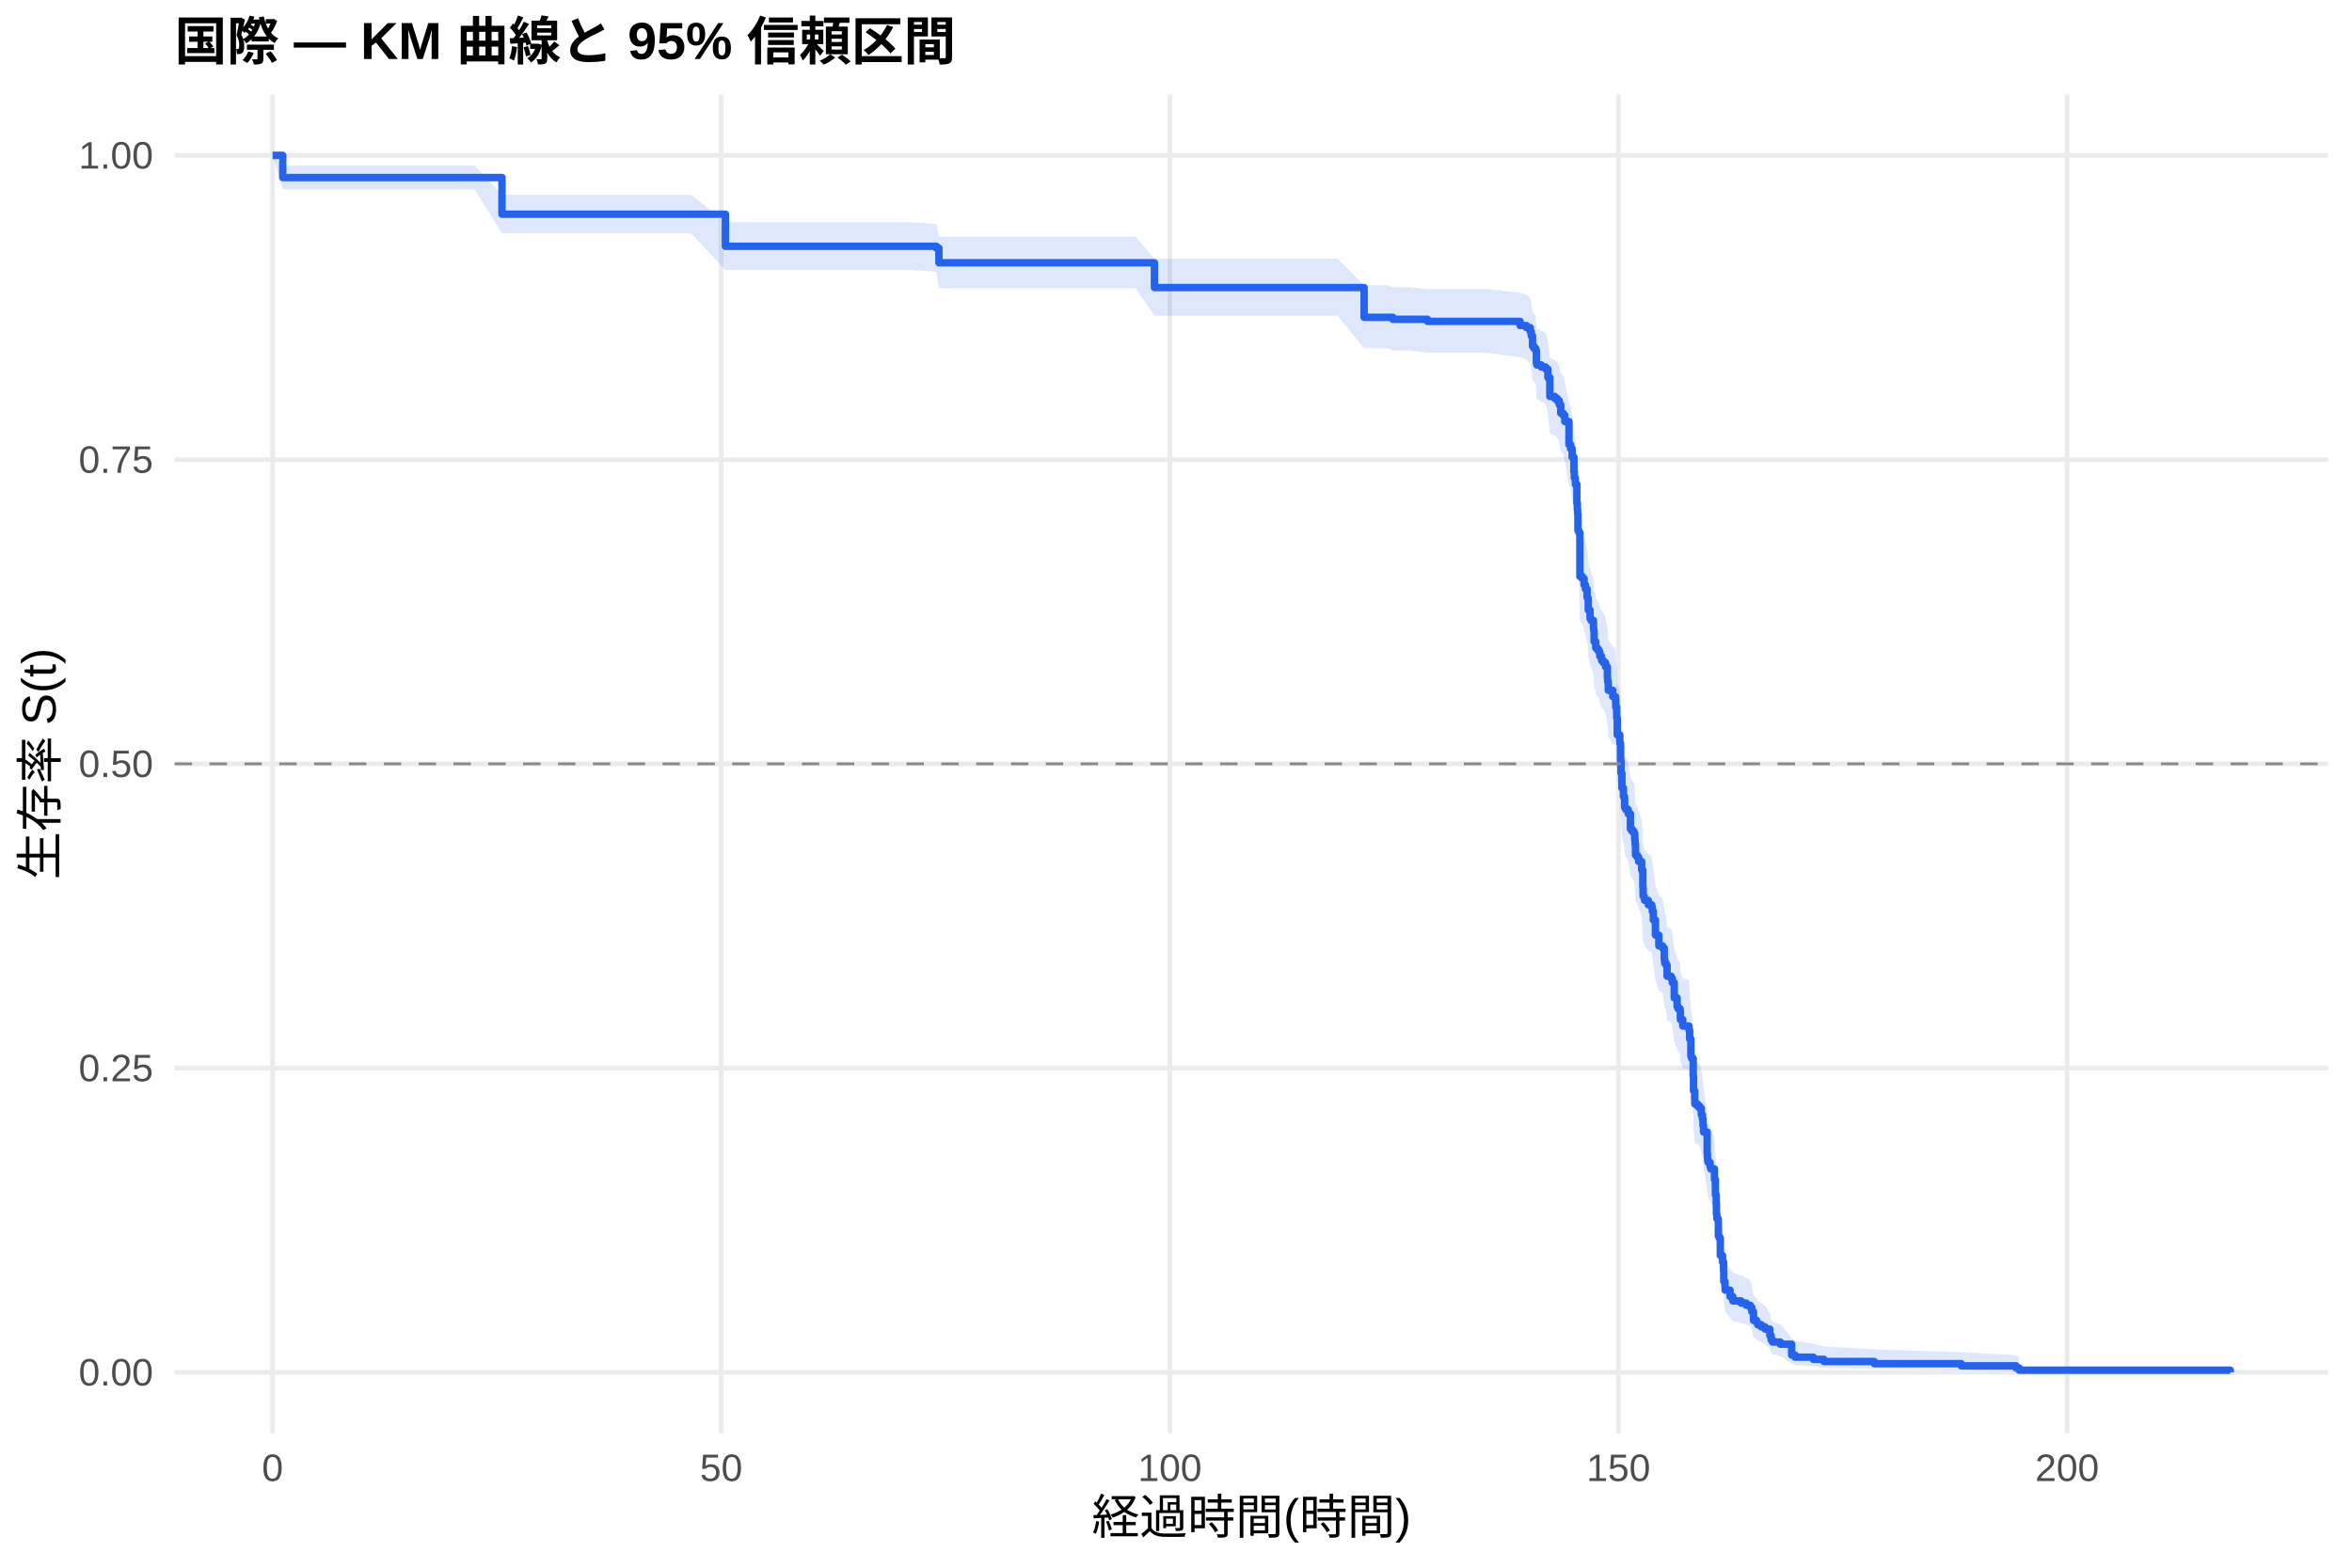
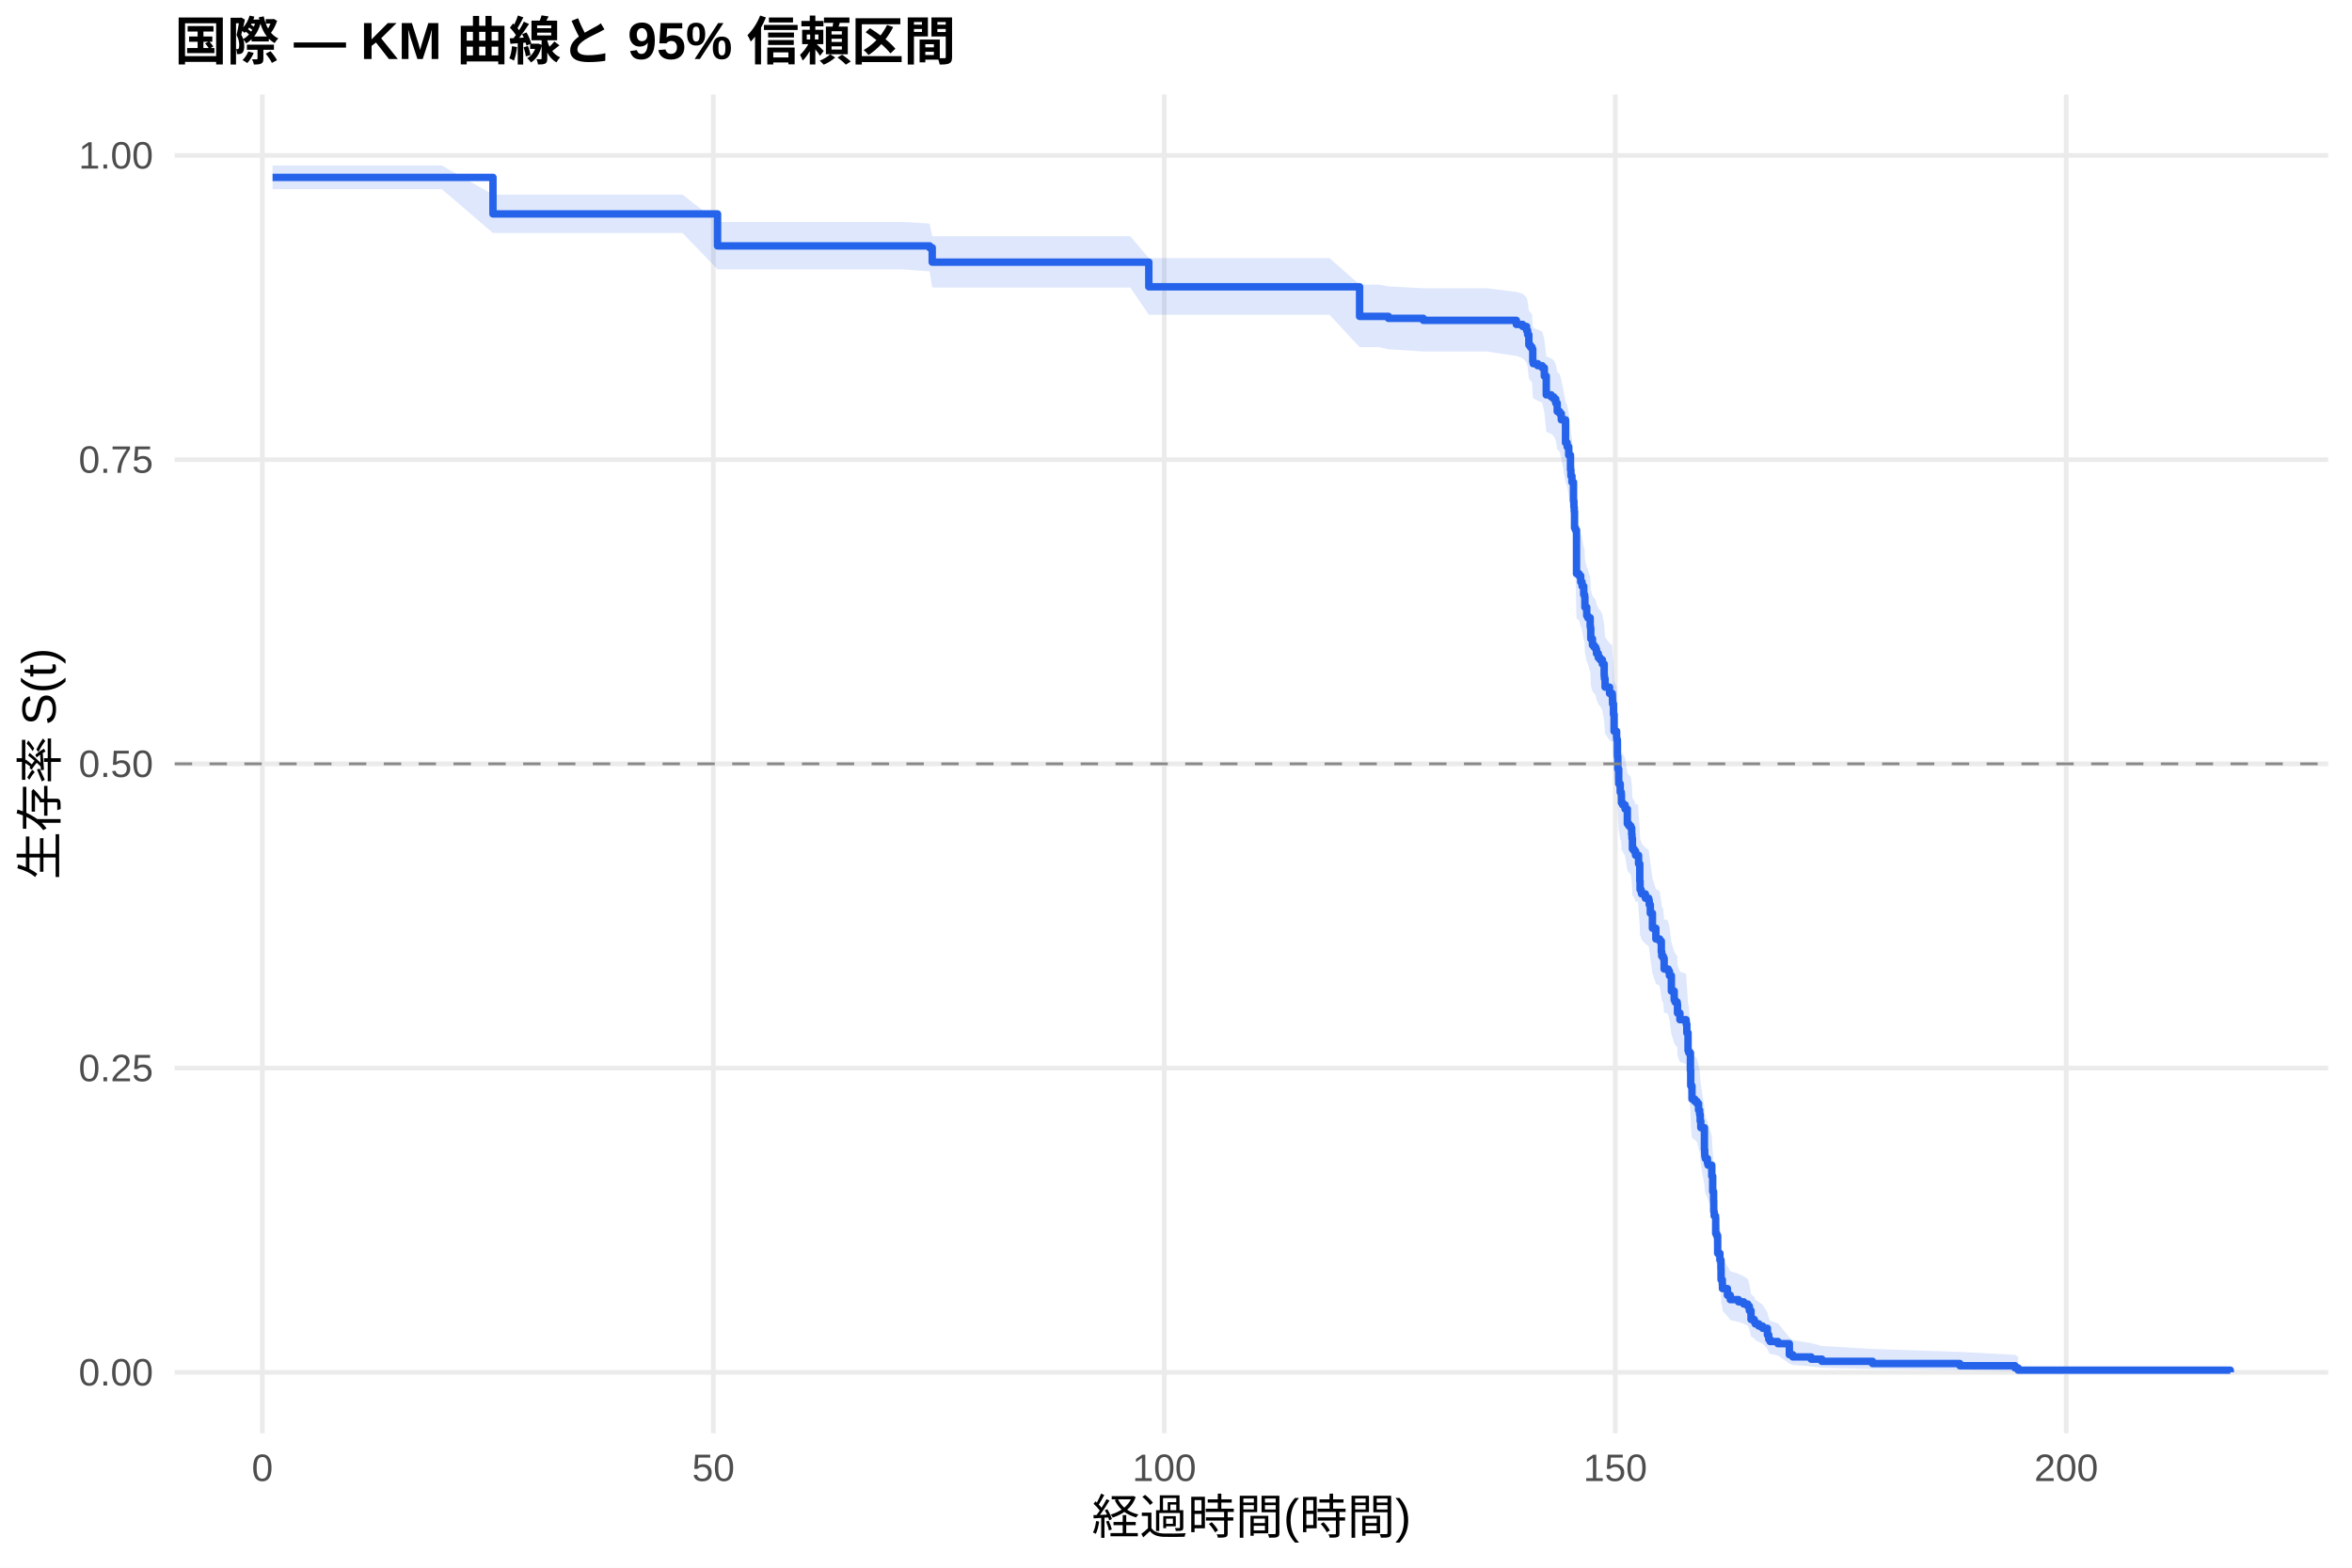
<svg xmlns="http://www.w3.org/2000/svg" width="540.00pt" height="360.00pt" viewBox="0 0 540.00 360.00">
  <g class="svglite">
    <defs>
      <style type="text/css">
    .svglite line, .svglite polyline, .svglite polygon, .svglite path, .svglite rect, .svglite circle {
      fill: none;
      stroke: #000000;
      stroke-linecap: round;
      stroke-linejoin: round;
      stroke-miterlimit: 10.00;
    }
    .svglite text {
      white-space: pre;
    }
    .svglite g.glyphgroup path {
      fill: inherit;
      stroke: none;
    }
  </style>
    </defs>
    <rect width="100%" height="100%" style="stroke: none; fill: #FFFFFF;" />
    <defs>
      <clipPath id="cpMC4wMHw1NDAuMDB8MC4wMHwzNjAuMDA=">
        <rect x="0.00" y="0.00" width="540.00" height="360.00" />
      </clipPath>
    </defs>
    <g clip-path="url(#cpMC4wMHw1NDAuMDB8MC4wMHwzNjAuMDA=)">
      <rect x="0" y="0.00" width="540.00" height="360.00" style="stroke-width: 1.07; stroke: none; fill: #FFFFFF;" />
    </g>
    <defs>
      <clipPath id="cpNDAuMTF8NTM0LjUyfDIxLjcxfDMyOS4xMg==">
        <rect x="40.11" y="21.71" width="494.41" height="307.41" />
      </clipPath>
    </defs>
    <g clip-path="url(#cpNDAuMTF8NTM0LjUyfDIxLjcxfDMyOS4xMg==)">
      <polyline points="40.11,315.14 534.52,315.14 " style="stroke-width: 1.07; stroke: #EBEBEB; stroke-linecap: butt;" />
      <polyline points="40.11,245.28 534.52,245.28 " style="stroke-width: 1.07; stroke: #EBEBEB; stroke-linecap: butt;" />
      <polyline points="40.11,175.41 534.52,175.41 " style="stroke-width: 1.07; stroke: #EBEBEB; stroke-linecap: butt;" />
      <polyline points="40.11,105.55 534.52,105.55 " style="stroke-width: 1.07; stroke: #EBEBEB; stroke-linecap: butt;" />
      <polyline points="40.11,35.68 534.52,35.68 " style="stroke-width: 1.07; stroke: #EBEBEB; stroke-linecap: butt;" />
-       <polyline points="62.58,329.12 62.58,21.71 " style="stroke-width: 1.07; stroke: #EBEBEB; stroke-linecap: butt;" />
-       <polyline points="165.58,329.12 165.58,21.71 " style="stroke-width: 1.07; stroke: #EBEBEB; stroke-linecap: butt;" />
-       <polyline points="268.59,329.12 268.59,21.71 " style="stroke-width: 1.07; stroke: #EBEBEB; stroke-linecap: butt;" />
-       <polyline points="371.59,329.12 371.59,21.71 " style="stroke-width: 1.07; stroke: #EBEBEB; stroke-linecap: butt;" />
-       <polyline points="474.59,329.12 474.59,21.71 " style="stroke-width: 1.07; stroke: #EBEBEB; stroke-linecap: butt;" />
-       <polygon points="62.58,35.68 64.92,38.02 73.95,38.02 81.98,38.02 93.00,38.02 109.00,38.02 115.25,44.72 121.43,44.72 126.99,44.72 138.32,44.72 147.97,44.72 158.65,44.72 166.55,51.04 169.16,51.04 173.41,51.04 178.36,51.04 183.68,51.04 198.34,51.04 208.81,51.04 214.99,51.41 215.57,54.35 220.24,54.35 225.60,54.35 232.33,54.35 240.43,54.35 250.25,54.35 260.72,54.35 265.05,59.41 271.13,59.41 277.86,59.41 284.79,59.41 295.74,59.41 307.07,59.41 313.19,65.54 318.68,65.54 319.78,65.96 323.52,65.96 327.74,66.38 331.59,66.38 341.27,66.38 349.00,67.24 350.44,67.67 351.33,68.53 351.57,69.40 351.85,71.57 352.19,72.01 352.57,72.44 352.74,75.07 352.84,75.50 353.29,75.50 353.87,75.95 354.90,76.39 355.38,78.16 355.83,82.17 356.96,82.62 357.54,83.06 357.99,83.96 358.33,85.75 358.88,86.20 359.26,87.55 360.22,92.52 360.60,93.43 360.94,95.24 361.36,98.43 361.46,99.80 361.70,101.17 362.04,105.29 362.15,106.67 362.21,107.59 362.28,111.27 362.49,111.73 362.73,121.47 363.31,121.93 363.69,123.33 364.00,124.26 364.38,126.13 364.58,126.60 364.65,128.93 365.06,130.81 365.30,131.27 365.85,133.15 365.92,133.62 365.99,135.97 366.20,135.97 366.37,137.40 366.75,137.87 367.12,138.35 367.30,139.31 367.71,140.26 368.12,140.74 368.63,141.69 369.05,144.09 369.08,144.57 369.12,145.05 369.25,146.96 370.28,148.40 370.90,148.88 370.94,149.85 370.97,150.81 371.18,153.22 371.31,157.07 371.90,158.52 371.93,159.01 372.07,162.88 372.17,165.79 372.38,169.19 372.72,171.14 372.82,171.14 372.96,171.64 373.00,173.62 373.27,174.12 373.82,175.11 374.33,178.59 374.68,179.09 375.12,179.59 375.33,181.08 375.40,182.08 375.50,184.58 375.88,185.08 376.22,186.08 376.91,188.08 377.18,192.09 377.25,194.10 377.49,194.61 377.60,195.11 378.45,196.12 379.21,196.62 379.35,197.63 379.59,199.64 380.07,203.18 380.86,205.71 381.72,206.22 382.09,208.76 382.20,209.77 382.54,210.28 382.75,212.82 383.67,213.33 383.95,214.35 384.39,217.93 385.05,219.97 385.25,220.48 385.73,220.99 385.80,223.05 386.35,224.59 387.76,225.10 387.79,225.61 387.93,227.67 388.21,231.80 388.38,232.31 388.75,236.45 388.82,240.09 389.10,243.22 389.72,243.74 390.23,244.26 390.61,245.83 390.85,246.88 390.99,248.45 391.12,250.02 391.95,255.29 392.02,256.35 392.05,256.88 392.15,257.41 392.63,258.47 392.77,259.00 393.63,261.66 393.84,265.40 394.04,267.54 394.08,270.23 394.18,271.31 394.49,271.85 394.52,275.65 394.73,276.19 394.97,280.57 395.48,282.23 395.72,284.44 395.76,287.23 396.03,288.35 396.07,289.48 397.20,291.18 397.85,292.31 399.74,292.88 400.91,293.46 401.84,294.03 402.21,295.18 402.59,297.50 403.31,298.09 403.55,298.68 404.38,299.27 405.23,299.86 406.33,301.65 406.64,302.86 406.95,303.47 408.74,304.09 411.35,307.23 412.14,307.88 416.32,308.53 418.76,309.20 430.33,309.86 450.28,310.53 462.88,311.18 463.60,311.62 463.60,315.07 462.88,314.89 450.28,314.66 430.33,314.39 418.76,314.10 416.32,313.80 412.14,313.48 411.35,313.14 408.74,311.37 406.95,310.99 406.64,310.62 406.33,309.85 405.23,308.68 404.38,308.28 403.55,307.88 403.31,307.48 402.59,307.07 402.21,305.44 401.84,304.61 400.91,304.19 399.74,303.77 397.85,303.36 397.20,302.51 396.07,301.24 396.03,300.38 395.76,299.53 395.72,297.36 395.48,295.62 394.97,294.30 394.73,290.75 394.52,290.31 394.49,287.17 394.18,286.72 394.08,285.82 394.04,283.56 393.84,281.74 393.63,278.55 392.77,276.25 392.63,275.79 392.15,274.87 392.05,274.41 392.02,273.95 391.95,273.02 391.12,268.39 390.99,266.99 390.85,265.59 390.61,264.66 390.23,263.25 389.72,262.79 389.10,262.32 388.82,259.50 388.75,256.20 388.38,252.42 388.21,251.94 387.93,248.14 387.79,246.24 387.76,245.76 386.35,245.29 385.80,243.85 385.73,241.94 385.25,241.46 385.05,240.99 384.39,239.07 383.95,235.71 383.67,234.75 382.75,234.26 382.54,231.85 382.20,231.37 382.09,230.41 381.72,227.99 380.86,227.51 380.07,225.09 379.59,221.69 379.35,219.74 379.21,218.77 378.45,218.28 377.60,217.31 377.49,216.82 377.25,216.33 377.18,214.38 376.91,210.47 376.22,208.51 375.88,207.53 375.50,207.03 375.40,204.58 375.33,203.59 375.12,202.12 374.68,201.63 374.33,201.13 373.82,197.68 373.27,196.69 373.00,196.20 372.96,194.22 372.82,193.72 372.72,193.72 372.38,191.78 372.17,188.38 372.07,185.45 371.93,181.55 371.90,181.06 371.31,179.59 371.18,175.67 370.97,173.21 370.94,172.23 370.90,171.25 370.28,170.75 369.25,169.28 369.12,167.31 369.08,166.81 369.05,166.32 368.63,163.85 368.12,162.86 367.71,162.37 367.30,161.38 367.12,160.39 366.75,159.89 366.37,159.39 366.20,157.91 365.99,157.91 365.92,155.46 365.85,154.97 365.30,153.01 365.06,152.52 364.65,150.56 364.58,148.11 364.38,147.62 364.00,145.65 363.69,144.66 363.31,143.18 362.73,142.69 362.49,132.29 362.28,131.79 362.21,127.81 362.15,126.81 362.04,125.32 361.70,120.81 361.46,119.31 361.36,117.80 360.94,114.27 360.60,112.25 360.22,111.24 359.26,105.67 358.88,104.14 358.33,103.63 357.99,101.59 357.54,100.57 356.96,100.06 355.83,99.54 355.38,94.93 354.90,92.86 353.87,92.35 353.29,91.83 352.84,91.83 352.74,91.32 352.57,88.24 352.19,87.72 351.85,87.21 351.57,84.62 351.33,83.59 350.44,82.55 349.00,82.03 341.27,80.99 331.59,80.99 327.74,80.99 323.52,80.48 319.78,80.48 318.68,79.98 313.19,79.98 307.07,72.49 295.74,72.49 284.79,72.49 277.86,72.49 271.13,72.49 265.05,72.49 260.72,66.18 250.25,66.18 240.43,66.18 232.33,66.18 225.60,66.18 220.24,66.18 215.57,66.18 214.99,62.43 208.81,61.96 198.34,61.96 183.68,61.96 178.36,61.96 173.41,61.96 169.16,61.96 166.55,61.96 158.65,53.59 147.97,53.59 138.32,53.59 126.99,53.59 121.43,53.59 115.25,53.59 109.00,43.50 93.00,43.50 81.98,43.50 73.95,43.50 64.92,43.50 62.58,35.68 " style="stroke-width: 0.00; stroke: none; stroke-linecap: butt; fill: #2563EB; fill-opacity: 0.15;" />
-       <polyline points="62.58,35.68 64.92,38.02 73.95,38.02 81.98,38.02 93.00,38.02 109.00,38.02 115.25,44.72 121.43,44.72 126.99,44.72 138.32,44.72 147.97,44.72 158.65,44.72 166.55,51.04 169.16,51.04 173.41,51.04 178.36,51.04 183.68,51.04 198.34,51.04 208.81,51.04 214.99,51.41 215.57,54.35 220.24,54.35 225.60,54.35 232.33,54.35 240.43,54.35 250.25,54.35 260.72,54.35 265.05,59.41 271.13,59.41 277.86,59.41 284.79,59.41 295.74,59.41 307.07,59.41 313.19,65.54 318.68,65.54 319.78,65.96 323.52,65.96 327.74,66.38 331.59,66.38 341.27,66.38 349.00,67.24 350.44,67.67 351.33,68.53 351.57,69.40 351.85,71.57 352.19,72.01 352.57,72.44 352.74,75.07 352.84,75.50 353.29,75.50 353.87,75.95 354.90,76.39 355.38,78.16 355.83,82.17 356.96,82.62 357.54,83.06 357.99,83.96 358.33,85.75 358.88,86.20 359.26,87.55 360.22,92.52 360.60,93.43 360.94,95.24 361.36,98.43 361.46,99.80 361.70,101.17 362.04,105.29 362.15,106.67 362.21,107.59 362.28,111.27 362.49,111.73 362.73,121.47 363.31,121.93 363.69,123.33 364.00,124.26 364.38,126.13 364.58,126.60 364.65,128.93 365.06,130.81 365.30,131.27 365.85,133.15 365.92,133.62 365.99,135.97 366.20,135.97 366.37,137.40 366.75,137.87 367.12,138.35 367.30,139.31 367.71,140.26 368.12,140.74 368.63,141.69 369.05,144.09 369.08,144.57 369.12,145.05 369.25,146.96 370.28,148.40 370.90,148.88 370.94,149.85 370.97,150.81 371.18,153.22 371.31,157.07 371.90,158.52 371.93,159.01 372.07,162.88 372.17,165.79 372.38,169.19 372.72,171.14 372.82,171.14 372.96,171.64 373.00,173.62 373.27,174.12 373.82,175.11 374.33,178.59 374.68,179.09 375.12,179.59 375.33,181.08 375.40,182.08 375.50,184.58 375.88,185.08 376.22,186.08 376.91,188.08 377.18,192.09 377.25,194.10 377.49,194.61 377.60,195.11 378.45,196.12 379.21,196.62 379.35,197.63 379.59,199.64 380.07,203.18 380.86,205.71 381.72,206.22 382.09,208.76 382.20,209.77 382.54,210.28 382.75,212.82 383.67,213.33 383.95,214.35 384.39,217.93 385.05,219.97 385.25,220.48 385.73,220.99 385.80,223.05 386.35,224.59 387.76,225.10 387.79,225.61 387.93,227.67 388.21,231.80 388.38,232.31 388.75,236.45 388.82,240.09 389.10,243.22 389.72,243.74 390.23,244.26 390.61,245.83 390.85,246.88 390.99,248.45 391.12,250.02 391.95,255.29 392.02,256.35 392.05,256.88 392.15,257.41 392.63,258.47 392.77,259.00 393.63,261.66 393.84,265.40 394.04,267.54 394.08,270.23 394.18,271.31 394.49,271.85 394.52,275.65 394.73,276.19 394.97,280.57 395.48,282.23 395.72,284.44 395.76,287.23 396.03,288.35 396.07,289.48 397.20,291.18 397.85,292.31 399.74,292.88 400.91,293.46 401.84,294.03 402.21,295.18 402.59,297.50 403.31,298.09 403.55,298.68 404.38,299.27 405.23,299.86 406.33,301.65 406.64,302.86 406.95,303.47 408.74,304.09 411.35,307.23 412.14,307.88 416.32,308.53 418.76,309.20 430.33,309.86 450.28,310.53 462.88,311.18 463.60,311.62 " style="stroke-width: 1.07; stroke: none; stroke-linecap: butt;" />
-       <polyline points="463.60,315.07 462.88,314.89 450.28,314.66 430.33,314.39 418.76,314.10 416.32,313.80 412.14,313.48 411.35,313.14 408.74,311.37 406.95,310.99 406.64,310.62 406.33,309.85 405.23,308.68 404.38,308.28 403.55,307.88 403.31,307.48 402.59,307.07 402.21,305.44 401.84,304.61 400.91,304.19 399.74,303.77 397.85,303.36 397.20,302.51 396.07,301.24 396.03,300.38 395.76,299.53 395.72,297.36 395.48,295.62 394.97,294.30 394.73,290.75 394.52,290.31 394.49,287.17 394.18,286.72 394.08,285.82 394.04,283.56 393.84,281.74 393.63,278.55 392.77,276.25 392.63,275.79 392.15,274.87 392.05,274.41 392.02,273.95 391.95,273.02 391.12,268.39 390.99,266.99 390.85,265.59 390.61,264.66 390.23,263.25 389.72,262.79 389.10,262.32 388.82,259.50 388.75,256.20 388.38,252.42 388.21,251.94 387.93,248.14 387.79,246.24 387.76,245.76 386.35,245.29 385.80,243.85 385.73,241.94 385.25,241.46 385.05,240.99 384.39,239.07 383.95,235.71 383.67,234.75 382.75,234.26 382.54,231.85 382.20,231.37 382.09,230.41 381.72,227.99 380.86,227.51 380.07,225.09 379.59,221.69 379.35,219.74 379.21,218.77 378.45,218.28 377.60,217.31 377.49,216.82 377.25,216.33 377.18,214.38 376.91,210.47 376.22,208.51 375.88,207.53 375.50,207.03 375.40,204.58 375.33,203.59 375.12,202.12 374.68,201.63 374.33,201.13 373.82,197.68 373.27,196.69 373.00,196.20 372.96,194.22 372.82,193.72 372.72,193.72 372.38,191.78 372.17,188.38 372.07,185.45 371.93,181.55 371.90,181.06 371.31,179.59 371.18,175.67 370.97,173.21 370.94,172.23 370.90,171.25 370.28,170.75 369.25,169.28 369.12,167.31 369.08,166.81 369.05,166.32 368.63,163.85 368.12,162.86 367.71,162.37 367.30,161.38 367.12,160.39 366.75,159.89 366.37,159.39 366.20,157.91 365.99,157.91 365.92,155.46 365.85,154.97 365.30,153.01 365.06,152.52 364.65,150.56 364.58,148.11 364.38,147.62 364.00,145.65 363.69,144.66 363.31,143.18 362.73,142.69 362.49,132.29 362.28,131.79 362.21,127.81 362.15,126.81 362.04,125.32 361.70,120.81 361.46,119.31 361.36,117.80 360.94,114.27 360.60,112.25 360.22,111.24 359.26,105.67 358.88,104.14 358.33,103.63 357.99,101.59 357.54,100.57 356.96,100.06 355.83,99.54 355.38,94.93 354.90,92.86 353.87,92.35 353.29,91.83 352.84,91.83 352.74,91.32 352.57,88.24 352.19,87.72 351.85,87.21 351.57,84.62 351.33,83.59 350.44,82.55 349.00,82.03 341.27,80.99 331.59,80.99 327.74,80.99 323.52,80.48 319.78,80.48 318.68,79.98 313.19,79.98 307.07,72.49 295.74,72.49 284.79,72.49 277.86,72.49 271.13,72.49 265.05,72.49 260.72,66.18 250.25,66.18 240.43,66.18 232.33,66.18 225.60,66.18 220.24,66.18 215.57,66.18 214.99,62.43 208.81,61.96 198.34,61.96 183.68,61.96 178.36,61.96 173.41,61.96 169.16,61.96 166.55,61.96 158.65,53.59 147.97,53.59 138.32,53.59 126.99,53.59 121.43,53.59 115.25,53.59 109.00,43.50 93.00,43.50 81.98,43.50 73.95,43.50 64.92,43.50 62.58,35.68 " style="stroke-width: 1.07; stroke: none; stroke-linecap: butt;" />
-       <polyline points="62.58,35.68 64.92,35.68 64.92,40.77 73.95,40.77 73.95,40.77 81.98,40.77 81.98,40.77 93.00,40.77 93.00,40.77 109.00,40.77 109.00,40.77 115.25,40.77 115.25,49.19 121.43,49.19 121.43,49.19 126.99,49.19 126.99,49.19 138.32,49.19 138.32,49.19 147.97,49.19 147.97,49.19 158.65,49.19 158.65,49.19 166.55,49.19 166.55,56.56 169.16,56.56 169.16,56.56 173.41,56.56 173.41,56.56 178.36,56.56 178.36,56.56 183.68,56.56 183.68,56.56 198.34,56.56 198.34,56.56 208.81,56.56 208.81,56.56 214.99,56.56 214.99,56.98 215.57,56.98 215.57,60.34 220.24,60.34 220.24,60.34 225.60,60.34 225.60,60.34 232.33,60.34 232.33,60.34 240.43,60.34 240.43,60.34 250.25,60.34 250.25,60.34 260.72,60.34 260.72,60.34 265.05,60.34 265.05,66.04 271.13,66.04 271.13,66.04 277.86,66.04 277.86,66.04 284.79,66.04 284.79,66.04 295.74,66.04 295.74,66.04 307.07,66.04 307.07,66.04 313.19,66.04 313.19,72.87 318.68,72.87 318.68,72.87 319.78,72.87 319.78,73.33 323.52,73.33 323.52,73.33 327.74,73.33 327.74,73.80 331.59,73.80 331.59,73.80 341.27,73.80 341.27,73.80 349.00,73.80 349.00,74.75 350.44,74.75 350.44,75.23 351.33,75.23 351.33,76.18 351.57,76.18 351.57,77.13 351.85,77.13 351.85,79.52 352.19,79.52 352.19,80.00 352.57,80.00 352.57,80.47 352.74,80.47 352.74,83.33 352.84,83.33 352.84,83.81 353.29,83.81 353.29,83.81 353.87,83.81 353.87,84.29 354.90,84.29 354.90,84.77 355.38,84.77 355.38,86.70 355.83,86.70 355.83,91.03 356.96,91.03 356.96,91.51 357.54,91.51 357.54,91.99 357.99,91.99 357.99,92.95 358.33,92.95 358.33,94.87 358.88,94.87 358.88,95.35 359.26,95.35 359.26,96.80 360.22,96.80 360.22,102.09 360.60,102.09 360.60,103.05 360.94,103.05 360.94,104.97 361.36,104.97 361.36,108.34 361.46,108.34 361.46,109.78 361.70,109.78 361.70,111.23 362.04,111.23 362.04,115.55 362.15,115.55 362.15,117.00 362.21,117.00 362.21,117.96 362.28,117.96 362.28,121.81 362.49,121.81 362.49,122.29 362.73,122.29 362.73,132.39 363.31,132.39 363.31,132.87 363.69,132.87 363.69,134.31 364.00,134.31 364.00,135.27 364.38,135.27 364.38,137.20 364.58,137.20 364.58,137.68 364.65,137.68 364.65,140.08 365.06,140.08 365.06,142.01 365.30,142.01 365.30,142.49 365.85,142.49 365.85,144.41 365.92,144.41 365.92,144.89 365.99,144.89 365.99,147.30 366.20,147.30 366.20,147.30 366.37,147.30 366.37,148.76 366.75,148.76 366.75,149.25 367.12,149.25 367.12,149.74 367.30,149.74 367.30,150.71 367.71,150.71 367.71,151.69 368.12,151.69 368.12,152.17 368.63,152.17 368.63,153.15 369.05,153.15 369.05,155.59 369.08,155.59 369.08,156.08 369.12,156.08 369.12,156.57 369.25,156.57 369.25,158.52 370.28,158.52 370.28,159.98 370.90,159.98 370.90,160.47 370.94,160.47 370.94,161.45 370.97,161.45 370.97,162.42 371.18,162.42 371.18,164.86 371.31,164.86 371.31,168.76 371.90,168.76 371.90,170.23 371.93,170.23 371.93,170.72 372.07,170.72 372.07,174.62 372.17,174.62 372.17,177.55 372.38,177.55 372.38,180.96 372.72,180.96 372.72,182.91 372.82,182.91 372.82,182.91 372.96,182.91 372.96,183.41 373.00,183.41 373.00,185.40 373.27,185.40 373.27,185.90 373.82,185.90 373.82,186.89 374.33,186.89 374.33,190.37 374.68,190.37 374.68,190.87 375.12,190.87 375.12,191.36 375.33,191.36 375.33,192.86 375.40,192.86 375.40,193.85 375.50,193.85 375.50,196.34 375.88,196.34 375.88,196.83 376.22,196.83 376.22,197.83 376.91,197.83 376.91,199.82 377.18,199.82 377.18,203.79 377.25,203.79 377.25,205.78 377.49,205.78 377.49,206.28 377.60,206.28 377.60,206.77 378.45,206.77 378.45,207.77 379.21,207.77 379.21,208.27 379.35,208.27 379.35,209.26 379.59,209.26 379.59,211.25 380.07,211.25 380.07,214.73 380.86,214.73 380.86,217.21 381.72,217.21 381.72,217.71 382.09,217.71 382.09,220.20 382.20,220.20 382.20,221.19 382.54,221.19 382.54,221.69 382.75,221.69 382.75,224.17 383.67,224.17 383.67,224.67 383.95,224.67 383.95,225.66 384.39,225.66 384.39,229.14 385.05,229.14 385.05,231.13 385.25,231.13 385.25,231.63 385.73,231.63 385.73,232.13 385.80,232.13 385.80,234.12 386.35,234.12 386.35,235.61 387.76,235.61 387.76,236.10 387.79,236.10 387.79,236.60 387.93,236.60 387.93,238.59 388.21,238.59 388.21,242.57 388.38,242.57 388.38,243.06 388.75,243.06 388.75,247.04 388.82,247.04 388.82,250.52 389.10,250.52 389.10,253.50 389.72,253.50 389.72,254.00 390.23,254.00 390.23,254.50 390.61,254.50 390.61,255.99 390.85,255.99 390.85,256.98 390.99,256.98 390.99,258.47 391.12,258.47 391.12,259.96 391.95,259.96 391.95,264.94 392.02,264.94 392.02,265.93 392.05,265.93 392.05,266.43 392.15,266.43 392.15,266.92 392.63,266.92 392.63,267.92 392.77,267.92 392.77,268.42 393.63,268.42 393.63,270.90 393.84,270.90 393.84,274.38 394.04,274.38 394.04,276.37 394.08,276.37 394.08,278.85 394.18,278.85 394.18,279.85 394.49,279.85 394.49,280.35 394.52,280.35 394.52,283.83 394.73,283.83 394.73,284.32 394.97,284.32 394.97,288.30 395.48,288.30 395.48,289.79 395.72,289.79 395.72,291.78 395.76,291.78 395.76,294.26 396.03,294.26 396.03,295.26 396.07,295.26 396.07,296.25 397.20,296.25 397.20,297.74 397.85,297.74 397.85,298.74 399.74,298.74 399.74,299.24 400.91,299.24 400.91,299.73 401.84,299.73 401.84,300.23 402.21,300.23 402.21,301.22 402.59,301.22 402.59,303.21 403.31,303.21 403.31,303.71 403.55,303.71 403.55,304.21 404.38,304.21 404.38,304.70 405.23,304.70 405.23,305.20 406.33,305.20 406.33,306.69 406.64,306.69 406.64,307.69 406.95,307.69 406.95,308.18 408.74,308.18 408.74,308.68 411.35,308.68 411.35,311.17 412.14,311.17 412.14,311.66 416.32,311.66 416.32,312.16 418.76,312.16 418.76,312.66 430.33,312.66 430.33,313.15 450.28,313.15 450.28,313.65 462.88,313.65 462.88,314.15 463.60,314.15 463.60,314.65 512.05,314.65 512.05,315.14 " style="stroke-width: 1.71; stroke: #2563EB; stroke-linecap: butt;" />
+       <polyline points="60.24,329.12 60.24,21.71 " style="stroke-width: 1.07; stroke: #EBEBEB; stroke-linecap: butt;" />
+       <polyline points="163.78,329.12 163.78,21.71 " style="stroke-width: 1.07; stroke: #EBEBEB; stroke-linecap: butt;" />
+       <polyline points="267.31,329.12 267.31,21.71 " style="stroke-width: 1.07; stroke: #EBEBEB; stroke-linecap: butt;" />
+       <polyline points="370.85,329.12 370.85,21.71 " style="stroke-width: 1.07; stroke: #EBEBEB; stroke-linecap: butt;" />
+       <polyline points="474.39,329.12 474.39,21.71 " style="stroke-width: 1.07; stroke: #EBEBEB; stroke-linecap: butt;" />
+       <polygon points="62.58,38.00 70.87,38.00 82.29,38.00 90.37,38.00 101.44,38.00 113.18,44.68 117.53,44.68 130.02,44.68 135.61,44.68 147.00,44.68 156.70,44.68 164.74,50.98 167.43,50.98 177.99,50.98 182.27,50.98 187.24,50.98 192.59,50.98 207.33,50.98 213.44,51.34 214.03,54.25 217.86,54.25 229.35,54.25 234.73,54.25 241.50,54.25 249.64,54.25 259.51,54.25 263.76,59.27 270.04,59.27 280.50,59.27 287.26,59.27 294.23,59.27 305.24,59.27 312.15,65.36 316.63,65.36 318.77,65.77 326.78,66.19 328.30,66.19 333.17,66.19 341.28,66.19 348.14,67.04 349.59,67.46 350.49,68.32 350.73,69.17 351.01,71.32 351.35,71.75 351.73,72.19 351.91,74.81 352.01,75.25 353.05,75.69 354.08,76.13 354.56,77.89 355.01,81.87 356.15,82.31 356.74,82.76 357.19,83.64 357.53,85.43 358.08,85.87 358.46,87.21 359.43,92.14 359.81,93.04 360.16,94.85 360.57,98.01 360.67,99.37 360.91,100.73 361.26,104.82 361.36,106.19 361.43,107.10 361.50,110.76 361.71,111.22 361.95,120.88 362.54,121.35 362.92,122.73 363.09,122.73 363.23,123.67 363.61,125.54 363.81,126.01 363.88,128.35 364.30,130.23 364.54,130.69 365.09,132.58 365.16,133.05 365.23,135.40 365.61,136.81 365.99,137.29 366.37,137.76 366.54,138.70 366.95,139.65 367.37,140.12 367.89,141.07 368.30,143.43 368.33,143.91 368.37,144.38 368.51,146.28 369.54,147.71 370.16,148.18 370.20,149.13 370.23,150.08 370.44,152.46 370.58,156.28 371.16,157.72 371.20,158.19 371.34,162.03 371.44,164.90 371.65,168.27 371.99,170.20 372.23,170.68 372.27,172.61 372.55,173.09 373.10,174.06 373.62,177.44 373.96,177.92 374.41,178.41 374.62,179.86 374.69,180.83 374.79,183.26 375.17,183.74 375.51,184.72 376.07,184.72 376.20,186.70 376.48,190.67 376.55,192.66 376.79,193.16 376.89,193.66 377.76,194.65 378.52,195.15 378.65,196.15 378.90,198.14 379.38,201.65 380.17,204.15 381.04,204.65 381.42,207.16 381.52,208.17 381.86,208.67 382.07,211.19 382.73,211.19 383.00,211.71 383.28,212.74 383.73,216.36 384.38,218.44 384.59,218.96 385.07,219.48 385.14,221.56 385.69,223.12 387.11,223.64 387.14,224.16 387.28,226.25 387.56,230.44 387.73,230.96 388.11,235.17 388.18,238.86 388.46,242.03 389.08,242.56 389.59,243.09 389.97,244.68 390.22,245.75 390.35,247.34 390.49,248.94 391.32,254.29 391.39,255.37 391.42,255.90 391.53,256.44 392.01,257.52 392.15,258.06 393.01,260.76 393.22,264.56 393.43,266.73 393.46,269.47 393.56,270.57 393.87,271.11 393.91,274.97 394.12,275.53 394.36,279.98 394.88,281.66 395.12,283.91 395.15,286.75 395.43,287.89 395.46,289.03 396.60,290.76 397.26,291.92 399.15,292.50 400.33,293.08 401.26,293.66 401.64,294.83 402.02,297.19 402.74,297.79 402.99,298.39 403.81,298.99 404.68,299.59 405.78,301.41 406.09,302.64 406.40,303.27 408.20,303.89 410.82,307.09 411.61,307.75 415.82,308.42 418.28,309.09 429.91,309.77 449.96,310.45 462.62,311.11 463.35,311.56 463.35,315.07 462.62,314.89 449.96,314.65 429.91,314.38 418.28,314.08 415.82,313.77 411.61,313.44 410.82,313.11 408.20,311.29 406.40,310.91 406.09,310.53 405.78,309.75 404.68,308.55 403.81,308.15 402.99,307.74 402.74,307.33 402.02,306.92 401.64,305.25 401.26,304.41 400.33,303.98 399.15,303.56 397.26,303.13 396.60,302.27 395.46,300.97 395.43,300.10 395.15,299.23 395.12,297.02 394.88,295.24 394.36,293.90 394.12,290.28 393.91,289.83 393.87,286.63 393.56,286.17 393.46,285.25 393.43,282.94 393.22,281.09 393.01,277.83 392.15,275.49 392.01,275.02 391.53,274.08 391.42,273.61 391.39,273.14 391.32,272.19 390.49,267.46 390.35,266.04 390.22,264.61 389.97,263.65 389.59,262.22 389.08,261.74 388.46,261.26 388.18,258.39 388.11,255.02 387.73,251.16 387.56,250.67 387.28,246.79 387.14,244.85 387.11,244.36 385.69,243.87 385.14,242.41 385.07,240.46 384.59,239.97 384.38,239.48 383.73,237.52 383.28,234.08 383.00,233.10 382.73,232.61 382.07,232.61 381.86,230.22 381.52,229.74 381.42,228.78 381.04,226.38 380.17,225.90 379.38,223.50 378.90,220.13 378.65,218.19 378.52,217.23 377.76,216.74 376.89,215.78 376.79,215.29 376.55,214.81 376.48,212.87 376.20,208.99 376.07,207.04 375.51,207.04 375.17,206.09 374.79,205.62 374.69,203.23 374.62,202.28 374.41,200.84 373.96,200.37 373.62,199.89 373.10,196.54 372.55,195.58 372.27,195.10 372.23,193.18 371.99,192.70 371.65,190.78 371.44,187.41 371.34,184.52 371.20,180.65 371.16,180.17 370.58,178.72 370.44,174.84 370.23,172.41 370.20,171.43 370.16,170.46 369.54,169.97 368.51,168.51 368.37,166.56 368.33,166.07 368.30,165.59 367.89,163.14 367.37,162.17 366.95,161.68 366.54,160.70 366.37,159.72 365.99,159.23 365.61,158.74 365.23,157.27 365.16,154.81 365.09,154.32 364.54,152.35 364.30,151.86 363.88,149.89 363.81,147.42 363.61,146.93 363.23,144.95 363.09,143.96 362.92,143.96 362.54,142.49 361.95,142.00 361.71,131.67 361.50,131.18 361.43,127.22 361.36,126.23 361.26,124.74 360.91,120.27 360.67,118.77 360.57,117.27 360.16,113.77 359.81,111.77 359.43,110.76 358.46,105.22 358.08,103.71 357.53,103.20 357.19,101.17 356.74,100.16 356.15,99.65 355.01,99.14 354.56,94.55 354.08,92.51 353.05,91.99 352.01,91.48 351.91,90.97 351.73,87.88 351.35,87.36 351.01,86.85 350.73,84.30 350.49,83.27 349.59,82.25 348.14,81.74 341.28,80.71 333.17,80.71 328.30,80.71 326.78,80.71 318.77,80.21 316.63,79.72 312.15,79.72 305.24,72.28 294.23,72.28 287.26,72.28 280.50,72.28 270.04,72.28 263.76,72.28 259.51,66.02 249.64,66.02 241.50,66.02 234.73,66.02 229.35,66.02 217.86,66.02 214.03,66.02 213.44,62.32 207.33,61.86 192.59,61.86 187.24,61.86 182.27,61.86 177.99,61.86 167.43,61.86 164.74,61.86 156.70,53.50 147.00,53.50 135.61,53.50 130.02,53.50 117.53,53.50 113.18,53.50 101.44,43.45 90.37,43.45 82.29,43.45 70.87,43.45 62.58,43.45 " style="stroke-width: 0.00; stroke: none; stroke-linecap: butt; fill: #2563EB; fill-opacity: 0.15;" />
+       <polyline points="62.58,38.00 70.87,38.00 82.29,38.00 90.37,38.00 101.44,38.00 113.18,44.68 117.53,44.68 130.02,44.68 135.61,44.68 147.00,44.68 156.70,44.68 164.74,50.98 167.43,50.98 177.99,50.98 182.27,50.98 187.24,50.98 192.59,50.98 207.33,50.98 213.44,51.34 214.03,54.25 217.86,54.25 229.35,54.25 234.73,54.25 241.50,54.25 249.64,54.25 259.51,54.25 263.76,59.27 270.04,59.27 280.50,59.27 287.26,59.27 294.23,59.27 305.24,59.27 312.15,65.36 316.63,65.36 318.77,65.77 326.78,66.19 328.30,66.19 333.17,66.19 341.28,66.19 348.14,67.04 349.59,67.46 350.49,68.32 350.73,69.17 351.01,71.32 351.35,71.75 351.73,72.19 351.91,74.81 352.01,75.25 353.05,75.69 354.08,76.13 354.56,77.89 355.01,81.87 356.15,82.31 356.74,82.76 357.19,83.64 357.53,85.43 358.08,85.87 358.46,87.21 359.43,92.14 359.81,93.04 360.16,94.85 360.57,98.01 360.67,99.37 360.91,100.73 361.26,104.82 361.36,106.19 361.43,107.10 361.50,110.76 361.71,111.22 361.95,120.88 362.54,121.35 362.92,122.73 363.09,122.73 363.23,123.67 363.61,125.54 363.81,126.01 363.88,128.35 364.30,130.23 364.54,130.69 365.09,132.58 365.16,133.05 365.23,135.40 365.61,136.81 365.99,137.29 366.37,137.76 366.54,138.70 366.95,139.65 367.37,140.12 367.89,141.07 368.30,143.43 368.33,143.91 368.37,144.38 368.51,146.28 369.54,147.71 370.16,148.18 370.20,149.13 370.23,150.08 370.44,152.46 370.58,156.28 371.16,157.72 371.20,158.19 371.34,162.03 371.44,164.90 371.65,168.27 371.99,170.20 372.23,170.68 372.27,172.61 372.55,173.09 373.10,174.06 373.62,177.44 373.96,177.92 374.41,178.41 374.62,179.86 374.69,180.83 374.79,183.26 375.17,183.74 375.51,184.72 376.07,184.72 376.20,186.70 376.48,190.67 376.55,192.66 376.79,193.16 376.89,193.66 377.76,194.65 378.52,195.15 378.65,196.15 378.90,198.14 379.38,201.65 380.17,204.15 381.04,204.65 381.42,207.16 381.52,208.17 381.86,208.67 382.07,211.19 382.73,211.19 383.00,211.71 383.28,212.74 383.73,216.36 384.38,218.44 384.59,218.96 385.07,219.48 385.14,221.56 385.69,223.12 387.11,223.64 387.14,224.16 387.28,226.25 387.56,230.44 387.73,230.96 388.11,235.17 388.18,238.86 388.46,242.03 389.08,242.56 389.59,243.09 389.97,244.68 390.22,245.75 390.35,247.34 390.49,248.94 391.32,254.29 391.39,255.37 391.42,255.90 391.53,256.44 392.01,257.52 392.15,258.06 393.01,260.76 393.22,264.56 393.43,266.73 393.46,269.47 393.56,270.57 393.87,271.11 393.91,274.97 394.12,275.53 394.36,279.98 394.88,281.66 395.12,283.91 395.15,286.75 395.43,287.89 395.46,289.03 396.60,290.76 397.26,291.92 399.15,292.50 400.33,293.08 401.26,293.66 401.64,294.83 402.02,297.19 402.74,297.79 402.99,298.39 403.81,298.99 404.68,299.59 405.78,301.41 406.09,302.64 406.40,303.27 408.20,303.89 410.82,307.09 411.61,307.75 415.82,308.42 418.28,309.09 429.91,309.77 449.96,310.45 462.62,311.11 463.35,311.56 " style="stroke-width: 1.07; stroke: none; stroke-linecap: butt;" />
+       <polyline points="463.35,315.07 462.62,314.89 449.96,314.65 429.91,314.38 418.28,314.08 415.82,313.77 411.61,313.44 410.82,313.11 408.20,311.29 406.40,310.91 406.09,310.53 405.78,309.75 404.68,308.55 403.81,308.15 402.99,307.74 402.74,307.33 402.02,306.92 401.64,305.25 401.26,304.41 400.33,303.98 399.15,303.56 397.26,303.13 396.60,302.27 395.46,300.97 395.43,300.10 395.15,299.23 395.12,297.02 394.88,295.24 394.36,293.90 394.12,290.28 393.91,289.83 393.87,286.63 393.56,286.17 393.46,285.25 393.43,282.94 393.22,281.09 393.01,277.83 392.15,275.49 392.01,275.02 391.53,274.08 391.42,273.61 391.39,273.14 391.32,272.19 390.49,267.46 390.35,266.04 390.22,264.61 389.97,263.65 389.59,262.22 389.08,261.74 388.46,261.26 388.18,258.39 388.11,255.02 387.73,251.16 387.56,250.67 387.28,246.79 387.14,244.85 387.11,244.36 385.69,243.87 385.14,242.41 385.07,240.46 384.59,239.97 384.38,239.48 383.73,237.52 383.28,234.08 383.00,233.10 382.73,232.61 382.07,232.61 381.86,230.22 381.52,229.74 381.42,228.78 381.04,226.38 380.17,225.90 379.38,223.50 378.90,220.13 378.65,218.19 378.52,217.23 377.76,216.74 376.89,215.78 376.79,215.29 376.55,214.81 376.48,212.87 376.20,208.99 376.07,207.04 375.51,207.04 375.17,206.09 374.79,205.62 374.69,203.23 374.62,202.28 374.41,200.84 373.96,200.37 373.62,199.89 373.10,196.54 372.55,195.58 372.27,195.10 372.23,193.18 371.99,192.70 371.65,190.78 371.44,187.41 371.34,184.52 371.20,180.65 371.16,180.17 370.58,178.72 370.44,174.84 370.23,172.41 370.20,171.43 370.16,170.46 369.54,169.97 368.51,168.51 368.37,166.56 368.33,166.07 368.30,165.59 367.89,163.14 367.37,162.17 366.95,161.68 366.54,160.70 366.37,159.72 365.99,159.23 365.61,158.74 365.23,157.27 365.16,154.81 365.09,154.32 364.54,152.35 364.30,151.86 363.88,149.89 363.81,147.42 363.61,146.93 363.23,144.95 363.09,143.96 362.92,143.96 362.54,142.49 361.95,142.00 361.71,131.67 361.50,131.18 361.43,127.22 361.36,126.23 361.26,124.74 360.91,120.27 360.67,118.77 360.57,117.27 360.16,113.77 359.81,111.77 359.43,110.76 358.46,105.22 358.08,103.71 357.53,103.20 357.19,101.17 356.74,100.16 356.15,99.65 355.01,99.14 354.56,94.55 354.08,92.51 353.05,91.99 352.01,91.48 351.91,90.97 351.73,87.88 351.35,87.36 351.01,86.85 350.73,84.30 350.49,83.27 349.59,82.25 348.14,81.74 341.28,80.71 333.17,80.71 328.30,80.71 326.78,80.71 318.77,80.21 316.63,79.72 312.15,79.72 305.24,72.28 294.23,72.28 287.26,72.28 280.50,72.28 270.04,72.28 263.76,72.28 259.51,66.02 249.64,66.02 241.50,66.02 234.73,66.02 229.35,66.02 217.86,66.02 214.03,66.02 213.44,62.32 207.33,61.86 192.59,61.86 187.24,61.86 182.27,61.86 177.99,61.86 167.43,61.86 164.74,61.86 156.70,53.50 147.00,53.50 135.61,53.50 130.02,53.50 117.53,53.50 113.18,53.50 101.44,43.45 90.37,43.45 82.29,43.45 70.87,43.45 62.58,43.45 " style="stroke-width: 1.07; stroke: none; stroke-linecap: butt;" />
+       <polyline points="62.58,40.74 70.87,40.74 70.87,40.74 82.29,40.74 82.29,40.74 90.37,40.74 90.37,40.74 101.44,40.74 101.44,40.74 113.18,40.74 113.18,49.13 117.53,49.13 117.53,49.13 130.02,49.13 130.02,49.13 135.61,49.13 135.61,49.13 147.00,49.13 147.00,49.13 156.70,49.13 156.70,49.13 164.74,49.13 164.74,56.47 167.43,56.47 167.43,56.47 177.99,56.47 177.99,56.47 182.27,56.47 182.27,56.47 187.24,56.47 187.24,56.47 192.59,56.47 192.59,56.47 207.33,56.47 207.33,56.47 213.44,56.47 213.44,56.89 214.03,56.89 214.03,60.20 217.86,60.20 217.86,60.20 229.35,60.20 229.35,60.20 234.73,60.20 234.73,60.20 241.50,60.20 241.50,60.20 249.64,60.20 249.64,60.20 259.51,60.20 259.51,60.20 263.76,60.20 263.76,65.86 270.04,65.86 270.04,65.86 280.50,65.86 280.50,65.86 287.26,65.86 287.26,65.86 294.23,65.86 294.23,65.86 305.24,65.86 305.24,65.86 312.15,65.86 312.15,72.65 316.63,72.65 316.63,72.65 318.77,72.65 318.77,73.10 326.78,73.10 326.78,73.56 328.30,73.56 328.30,73.56 333.17,73.56 333.17,73.56 341.28,73.56 341.28,73.56 348.14,73.56 348.14,74.50 349.59,74.50 349.59,74.97 350.49,74.97 350.49,75.91 350.73,75.91 350.73,76.85 351.01,76.85 351.01,79.21 351.35,79.21 351.35,79.69 351.73,79.69 351.73,80.16 351.91,80.16 351.91,83.03 352.01,83.03 352.01,83.51 353.05,83.51 353.05,83.98 354.08,83.98 354.08,84.46 354.56,84.46 354.56,86.37 355.01,86.37 355.01,90.67 356.15,90.67 356.15,91.15 356.74,91.15 356.74,91.63 357.19,91.63 357.19,92.58 357.53,92.58 357.53,94.49 358.08,94.49 358.08,94.97 358.46,94.97 358.46,96.40 359.43,96.40 359.43,101.66 359.81,101.66 359.81,102.61 360.16,102.61 360.16,104.52 360.57,104.52 360.57,107.86 360.67,107.86 360.67,109.30 360.91,109.30 360.91,110.73 361.26,110.73 361.26,115.03 361.36,115.03 361.36,116.46 361.43,116.46 361.43,117.42 361.50,117.42 361.50,121.24 361.71,121.24 361.71,121.71 361.95,121.71 361.95,131.74 362.54,131.74 362.54,132.22 362.92,132.22 362.92,133.65 363.09,133.65 363.09,133.65 363.23,133.65 363.23,134.62 363.61,134.62 363.61,136.55 363.81,136.55 363.81,137.03 363.88,137.03 363.88,139.45 364.30,139.45 364.30,141.38 364.54,141.38 364.54,141.86 365.09,141.86 365.09,143.79 365.16,143.79 365.16,144.27 365.23,144.27 365.23,146.69 365.61,146.69 365.61,148.14 365.99,148.14 365.99,148.62 366.37,148.62 366.37,149.10 366.54,149.10 366.54,150.07 366.95,150.07 366.95,151.03 367.37,151.03 367.37,151.51 367.89,151.51 367.89,152.48 368.30,152.48 368.30,154.89 368.33,154.89 368.33,155.38 368.37,155.38 368.37,155.86 368.51,155.86 368.51,157.79 369.54,157.79 369.54,159.24 370.16,159.24 370.16,159.72 370.20,159.72 370.20,160.69 370.23,160.69 370.23,161.65 370.44,161.65 370.44,164.06 370.58,164.06 370.58,167.93 371.16,167.93 371.16,169.37 371.20,169.37 371.20,169.86 371.34,169.86 371.34,173.72 371.44,173.72 371.44,176.61 371.65,176.61 371.65,179.99 371.99,179.99 371.99,181.92 372.23,181.92 372.23,182.41 372.27,182.41 372.27,184.34 372.55,184.34 372.55,184.82 373.10,184.82 373.10,185.78 373.62,185.78 373.62,189.16 373.96,189.16 373.96,189.65 374.41,189.65 374.41,190.13 374.62,190.13 374.62,191.58 374.69,191.58 374.69,192.54 374.79,192.54 374.79,194.96 375.17,194.96 375.17,195.44 375.51,195.44 375.51,196.40 376.07,196.40 376.07,196.40 376.20,196.40 376.20,198.37 376.48,198.37 376.48,202.32 376.55,202.32 376.55,204.29 376.79,204.29 376.79,204.78 376.89,204.78 376.89,205.27 377.76,205.27 377.76,206.26 378.52,206.26 378.52,206.75 378.65,206.75 378.65,207.74 378.90,207.74 378.90,209.71 379.38,209.71 379.38,213.15 380.17,213.15 380.17,215.62 381.04,215.62 381.04,216.11 381.42,216.11 381.42,218.57 381.52,218.57 381.52,219.56 381.86,219.56 381.86,220.05 382.07,220.05 382.07,222.52 382.73,222.52 382.73,222.52 383.00,222.52 383.00,223.02 383.28,223.02 383.28,224.03 383.73,224.03 383.73,227.58 384.38,227.58 384.38,229.60 384.59,229.60 384.59,230.11 385.07,230.11 385.07,230.61 385.14,230.61 385.14,232.64 385.69,232.64 385.69,234.16 387.11,234.16 387.11,234.66 387.14,234.66 387.14,235.17 387.28,235.17 387.28,237.19 387.56,237.19 387.56,241.24 387.73,241.24 387.73,241.75 388.11,241.75 388.11,245.80 388.18,245.80 388.18,249.34 388.46,249.34 388.46,252.38 389.08,252.38 389.08,252.89 389.59,252.89 389.59,253.39 389.97,253.39 389.97,254.91 390.22,254.91 390.22,255.92 390.35,255.92 390.35,257.44 390.49,257.44 390.49,258.96 391.32,258.96 391.32,264.02 391.39,264.02 391.39,265.03 391.42,265.03 391.42,265.54 391.53,265.54 391.53,266.05 392.01,266.05 392.01,267.06 392.15,267.06 392.15,267.56 393.01,267.56 393.01,270.09 393.22,270.09 393.22,273.64 393.43,273.64 393.43,275.66 393.46,275.66 393.46,278.19 393.56,278.19 393.56,279.21 393.87,279.21 393.87,279.71 393.91,279.71 393.91,283.25 394.12,283.25 394.12,283.76 394.36,283.76 394.36,287.81 394.88,287.81 394.88,289.33 395.12,289.33 395.12,291.35 395.15,291.35 395.15,293.88 395.43,293.88 395.43,294.90 395.46,294.90 395.46,295.91 396.60,295.91 396.60,297.43 397.26,297.43 397.26,298.44 399.15,298.44 399.15,298.95 400.33,298.95 400.33,299.45 401.26,299.45 401.26,299.96 401.64,299.96 401.64,300.97 402.02,300.97 402.02,302.99 402.74,302.99 402.74,303.50 402.99,303.50 402.99,304.01 403.81,304.01 403.81,304.51 404.68,304.51 404.68,305.02 405.78,305.02 405.78,306.54 406.09,306.54 406.09,307.55 406.40,307.55 406.40,308.06 408.20,308.06 408.20,308.56 410.82,308.56 410.82,311.09 411.61,311.09 411.61,311.60 415.82,311.60 415.82,312.11 418.28,312.11 418.28,312.61 429.91,312.61 429.91,313.12 449.96,313.12 449.96,313.62 462.62,313.62 462.62,314.13 463.35,314.13 463.35,314.64 512.05,314.64 512.05,315.14 " style="stroke-width: 1.71; stroke: #2563EB; stroke-linecap: butt;" />
      <line x1="40.11" y1="175.41" x2="534.52" y2="175.41" style="stroke-width: 0.64; stroke: #888888; stroke-dasharray: 4.00,4.00; stroke-linecap: butt;" />
    </g>
    <g clip-path="url(#cpMC4wMHw1NDAuMDB8MC4wMHwzNjAuMDA=)">
      <text x="35.18" y="318.17" text-anchor="end" style="font-size: 8.80px;fill: #4D4D4D; font-family: &quot;Liberation Sans&quot;;" textLength="17.11px" lengthAdjust="spacingAndGlyphs">0.00</text>
      <text x="35.18" y="248.30" text-anchor="end" style="font-size: 8.80px;fill: #4D4D4D; font-family: &quot;Liberation Sans&quot;;" textLength="17.11px" lengthAdjust="spacingAndGlyphs">0.25</text>
      <text x="35.18" y="178.44" text-anchor="end" style="font-size: 8.80px;fill: #4D4D4D; font-family: &quot;Liberation Sans&quot;;" textLength="17.11px" lengthAdjust="spacingAndGlyphs">0.50</text>
      <text x="35.18" y="108.57" text-anchor="end" style="font-size: 8.80px;fill: #4D4D4D; font-family: &quot;Liberation Sans&quot;;" textLength="17.11px" lengthAdjust="spacingAndGlyphs">0.75</text>
      <text x="35.18" y="38.71" text-anchor="end" style="font-size: 8.80px;fill: #4D4D4D; font-family: &quot;Liberation Sans&quot;;" textLength="17.11px" lengthAdjust="spacingAndGlyphs">1.00</text>
-       <text x="62.58" y="340.10" text-anchor="middle" style="font-size: 8.80px;fill: #4D4D4D; font-family: &quot;Liberation Sans&quot;;" textLength="4.89px" lengthAdjust="spacingAndGlyphs">0</text>
-       <text x="165.58" y="340.10" text-anchor="middle" style="font-size: 8.80px;fill: #4D4D4D; font-family: &quot;Liberation Sans&quot;;" textLength="9.78px" lengthAdjust="spacingAndGlyphs">50</text>
-       <text x="268.59" y="340.10" text-anchor="middle" style="font-size: 8.80px;fill: #4D4D4D; font-family: &quot;Liberation Sans&quot;;" textLength="14.67px" lengthAdjust="spacingAndGlyphs">100</text>
-       <text x="371.59" y="340.10" text-anchor="middle" style="font-size: 8.80px;fill: #4D4D4D; font-family: &quot;Liberation Sans&quot;;" textLength="14.67px" lengthAdjust="spacingAndGlyphs">150</text>
-       <text x="474.59" y="340.10" text-anchor="middle" style="font-size: 8.80px;fill: #4D4D4D; font-family: &quot;Liberation Sans&quot;;" textLength="14.67px" lengthAdjust="spacingAndGlyphs">200</text>
+       <text x="60.24" y="340.10" text-anchor="middle" style="font-size: 8.80px;fill: #4D4D4D; font-family: &quot;Liberation Sans&quot;;" textLength="4.89px" lengthAdjust="spacingAndGlyphs">0</text>
+       <text x="163.78" y="340.10" text-anchor="middle" style="font-size: 8.80px;fill: #4D4D4D; font-family: &quot;Liberation Sans&quot;;" textLength="9.78px" lengthAdjust="spacingAndGlyphs">50</text>
+       <text x="267.31" y="340.10" text-anchor="middle" style="font-size: 8.80px;fill: #4D4D4D; font-family: &quot;Liberation Sans&quot;;" textLength="14.67px" lengthAdjust="spacingAndGlyphs">100</text>
+       <text x="370.85" y="340.10" text-anchor="middle" style="font-size: 8.80px;fill: #4D4D4D; font-family: &quot;Liberation Sans&quot;;" textLength="14.67px" lengthAdjust="spacingAndGlyphs">150</text>
+       <text x="474.39" y="340.10" text-anchor="middle" style="font-size: 8.80px;fill: #4D4D4D; font-family: &quot;Liberation Sans&quot;;" textLength="14.67px" lengthAdjust="spacingAndGlyphs">200</text>
      <text x="287.32" y="352.24" text-anchor="middle" style="font-size: 11.00px; font-family: &quot;Liberation Sans&quot;;" textLength="73.31px" lengthAdjust="spacingAndGlyphs">経過時間(時間)</text>
      <text transform="translate(13.05,175.41) rotate(-90)" text-anchor="middle" style="font-size: 11.00px; font-family: &quot;Liberation Sans&quot;;" textLength="53.78px" lengthAdjust="spacingAndGlyphs">生存率 S(t)</text>
      <text x="40.11" y="13.74" style="font-size: 12.00px; font-weight: bold; font-family: &quot;Liberation Sans&quot;;" textLength="179.33px" lengthAdjust="spacingAndGlyphs">国際 — KM 曲線と 95% 信頼区間</text>
    </g>
  </g>
</svg>
